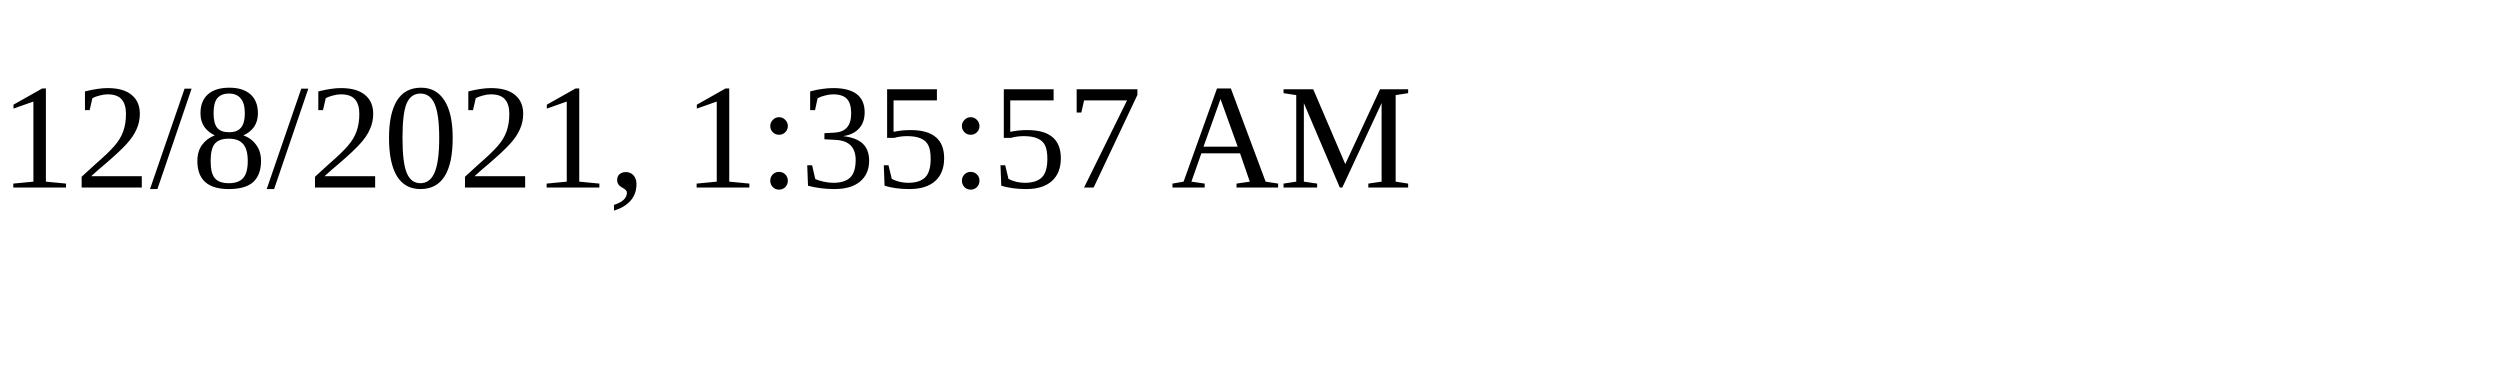
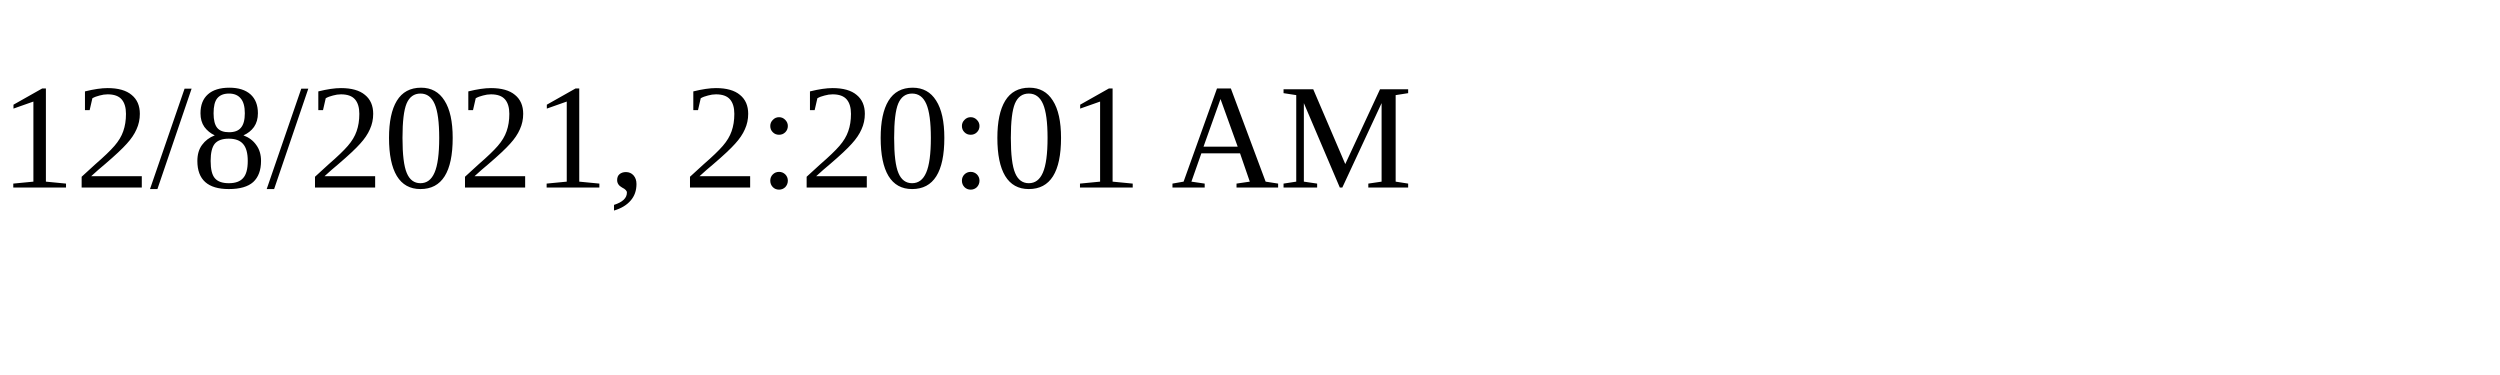
<svg xmlns="http://www.w3.org/2000/svg" height="30" width="200">
-   <text x="0" y="15">12/8/2021, 1:35:57 AM</text>
+   <text x="0" y="15">12/8/2021, 2:20:01 AM</text>
</svg>
